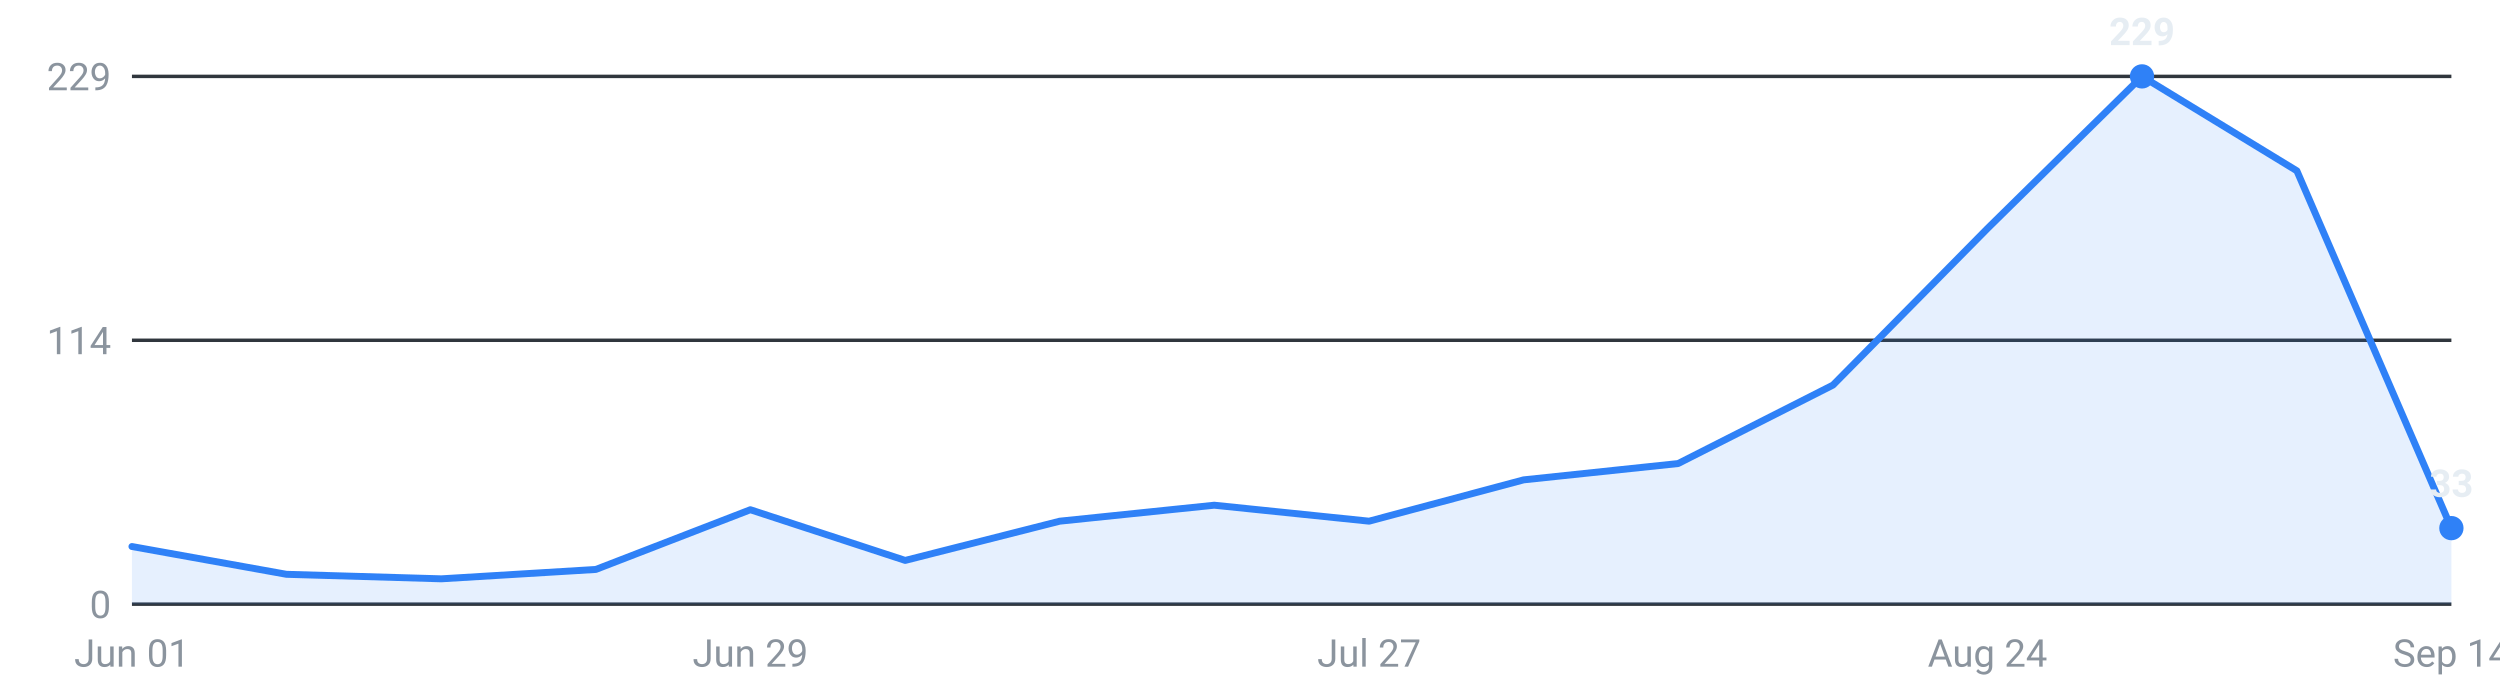
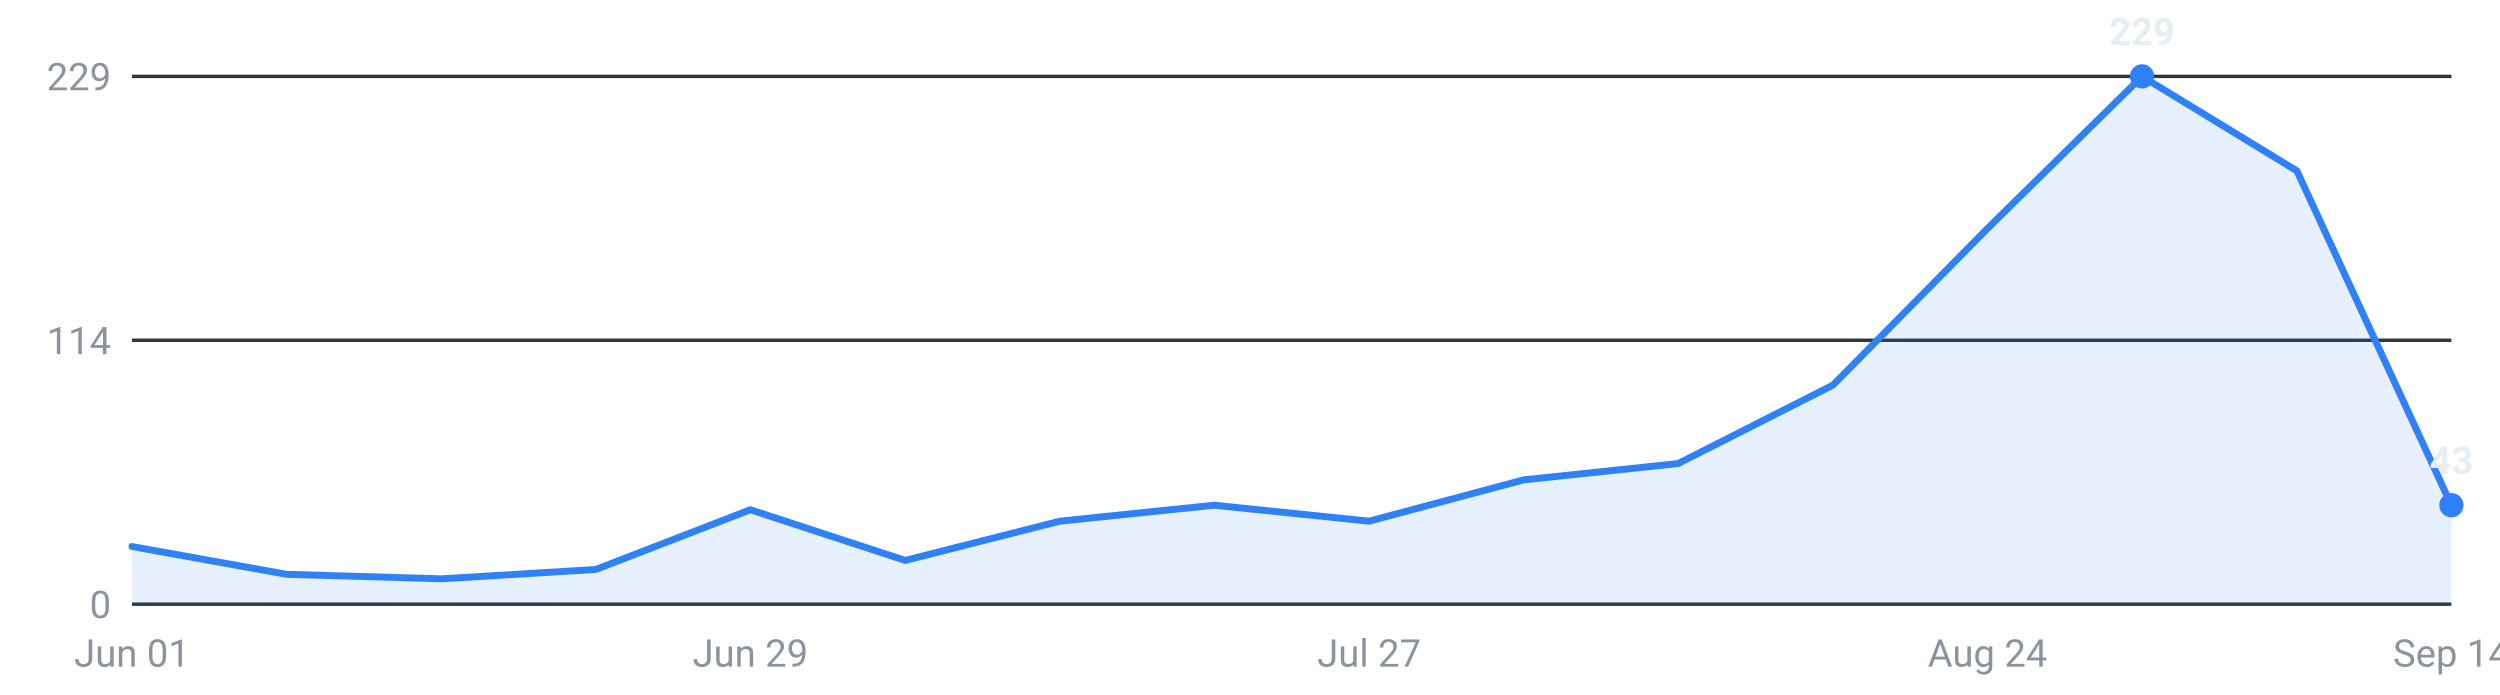
<svg xmlns="http://www.w3.org/2000/svg" viewBox="0 0 720 200" width="720" height="200" role="img" aria-label="Internships posted per week, last 16 weeks">
  <g font-family="-apple-system,Segoe UI,Roboto,sans-serif" font-size="11">
    <line x1="38" y1="174.0" x2="706" y2="174.0" stroke="#30363d" stroke-width="1" />
    <text x="32" y="178.0" text-anchor="end" fill="#8b949e">0</text>
    <line x1="38" y1="98.0" x2="706" y2="98.0" stroke="#30363d" stroke-width="1" />
    <text x="32" y="102.0" text-anchor="end" fill="#8b949e">114</text>
    <line x1="38" y1="22.0" x2="706" y2="22.0" stroke="#30363d" stroke-width="1" />
    <text x="32" y="26.0" text-anchor="end" fill="#8b949e">229</text>
-     <path d="M38.0,174 L38.0,157.4 L82.5,165.4 L127.1,166.7 L171.6,164.0 L216.1,146.8 L260.7,161.4 L305.2,150.1 L349.7,145.5 L394.3,150.1 L438.8,138.2 L483.3,133.5 L527.9,110.9 L572.4,65.8 L616.9,22.0 L661.5,49.2 L706.0,152.1 L706.0,174 Z" fill="#2f81f7" fill-opacity="0.12" />
-     <polyline points="38.0,157.4 82.5,165.4 127.1,166.7 171.6,164.0 216.1,146.8 260.7,161.4 305.2,150.1 349.7,145.5 394.3,150.1 438.8,138.2 483.3,133.5 527.9,110.9 572.4,65.8 616.9,22.0 661.5,49.2 706.0,152.1" fill="none" stroke="#2f81f7" stroke-width="2" stroke-linejoin="round" stroke-linecap="round" />
+     <path d="M38.0,174 L38.0,157.4 L82.5,165.4 L127.1,166.7 L171.6,164.0 L216.1,146.8 L260.7,161.4 L305.2,150.1 L349.7,145.5 L394.3,150.1 L438.8,138.2 L483.3,133.5 L527.9,110.9 L572.4,65.8 L616.9,22.0 L661.5,49.2 L706.0,145.5 L706.0,174 Z" fill="#2f81f7" fill-opacity="0.12" />
+     <polyline points="38.0,157.4 82.5,165.4 127.1,166.7 171.6,164.0 216.1,146.8 260.7,161.4 305.2,150.1 349.7,145.5 394.3,150.1 438.8,138.2 483.3,133.5 527.9,110.9 572.4,65.8 616.9,22.0 661.5,49.2 706.0,145.5" fill="none" stroke="#2f81f7" stroke-width="2" stroke-linejoin="round" stroke-linecap="round" />
    <circle cx="616.9" cy="22.0" r="3.5" fill="#2f81f7" />
    <text x="616.9" y="13.0" text-anchor="middle" fill="#e6edf3" font-weight="600">229</text>
-     <circle cx="706.0" cy="152.1" r="3.5" fill="#2f81f7" />
-     <text x="706.0" y="143.1" text-anchor="middle" fill="#e6edf3" font-weight="600">33</text>
+     <circle cx="706.0" cy="145.5" r="3.5" fill="#2f81f7" />
+     <text x="706.0" y="136.5" text-anchor="middle" fill="#e6edf3" font-weight="600">43</text>
    <text x="38.0" y="192" text-anchor="middle" fill="#8b949e">Jun 01</text>
    <text x="216.1" y="192" text-anchor="middle" fill="#8b949e">Jun 29</text>
    <text x="394.3" y="192" text-anchor="middle" fill="#8b949e">Jul 27</text>
    <text x="572.4" y="192" text-anchor="middle" fill="#8b949e">Aug 24</text>
    <text x="706.0" y="192" text-anchor="middle" fill="#8b949e">Sep 14</text>
  </g>
</svg>
